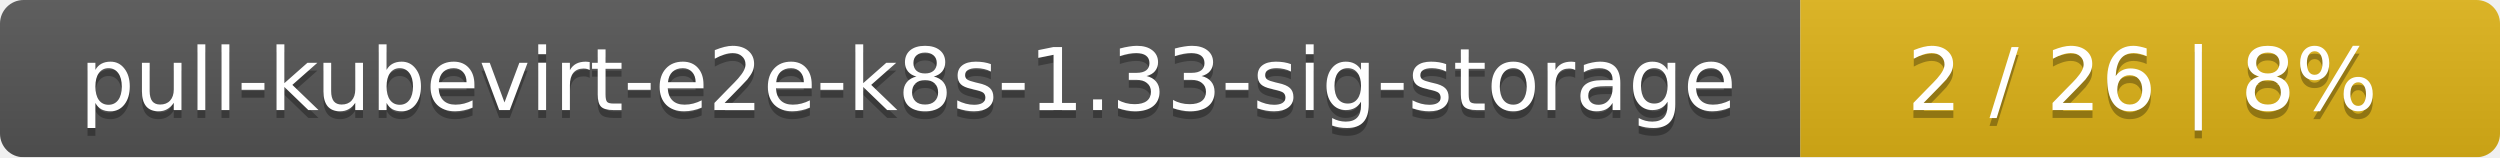
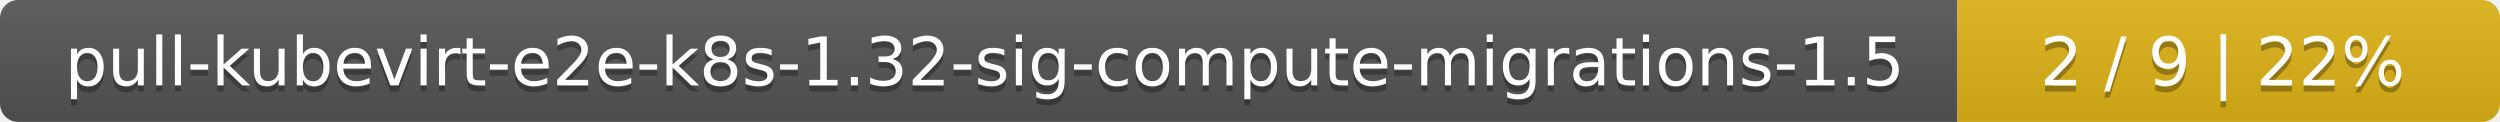
- <svg xmlns="http://www.w3.org/2000/svg" width="318" height="20">
+ <svg xmlns="http://www.w3.org/2000/svg" width="410" height="20">
  <linearGradient id="smooth" x2="0" y2="100%">
    <stop offset="0" stop-color="#bbb" stop-opacity=".1" />
    <stop offset="1" stop-opacity=".1" />
  </linearGradient>
  <mask id="round">
-     <rect width="318" height="20" rx="3" fill="#fff" />
+     <rect width="410" height="20" rx="3" fill="#fff" />
  </mask>
  <g mask="url(#round)">
-     <rect width="229" height="20" fill="#555" />
-     <rect x="229" width="89" height="20" fill="#dfb317" />
-     <rect width="318" height="20" fill="url(#smooth)" />
+     <rect width="321" height="20" fill="#555" />
+     <rect x="321" width="89" height="20" fill="#dfb317" />
+     <rect width="410" height="20" fill="url(#smooth)" />
  </g>
  <g fill="#fff" text-anchor="middle" font-family="DejaVu Sans,Verdana,Geneva,sans-serif" font-size="11">
-     <text x="115.5" y="15" fill="#010101" fill-opacity=".3">pull-kubevirt-e2e-k8s-1.33-sig-storage</text>
-     <text x="115.5" y="14">pull-kubevirt-e2e-k8s-1.33-sig-storage</text>
-     <text x="272.5" y="15" fill="#010101" fill-opacity=".3">2 / 26    |    8%</text>
-     <text x="272.5" y="14">2 / 26    |    8%</text>
+     <text x="161.5" y="15" fill="#010101" fill-opacity=".3">pull-kubevirt-e2e-k8s-1.32-sig-compute-migrations-1.5</text>
+     <text x="161.5" y="14">pull-kubevirt-e2e-k8s-1.32-sig-compute-migrations-1.5</text>
+     <text x="364.5" y="15" fill="#010101" fill-opacity=".3">2 / 9    |    22%</text>
+     <text x="364.5" y="14">2 / 9    |    22%</text>
  </g>
</svg>
